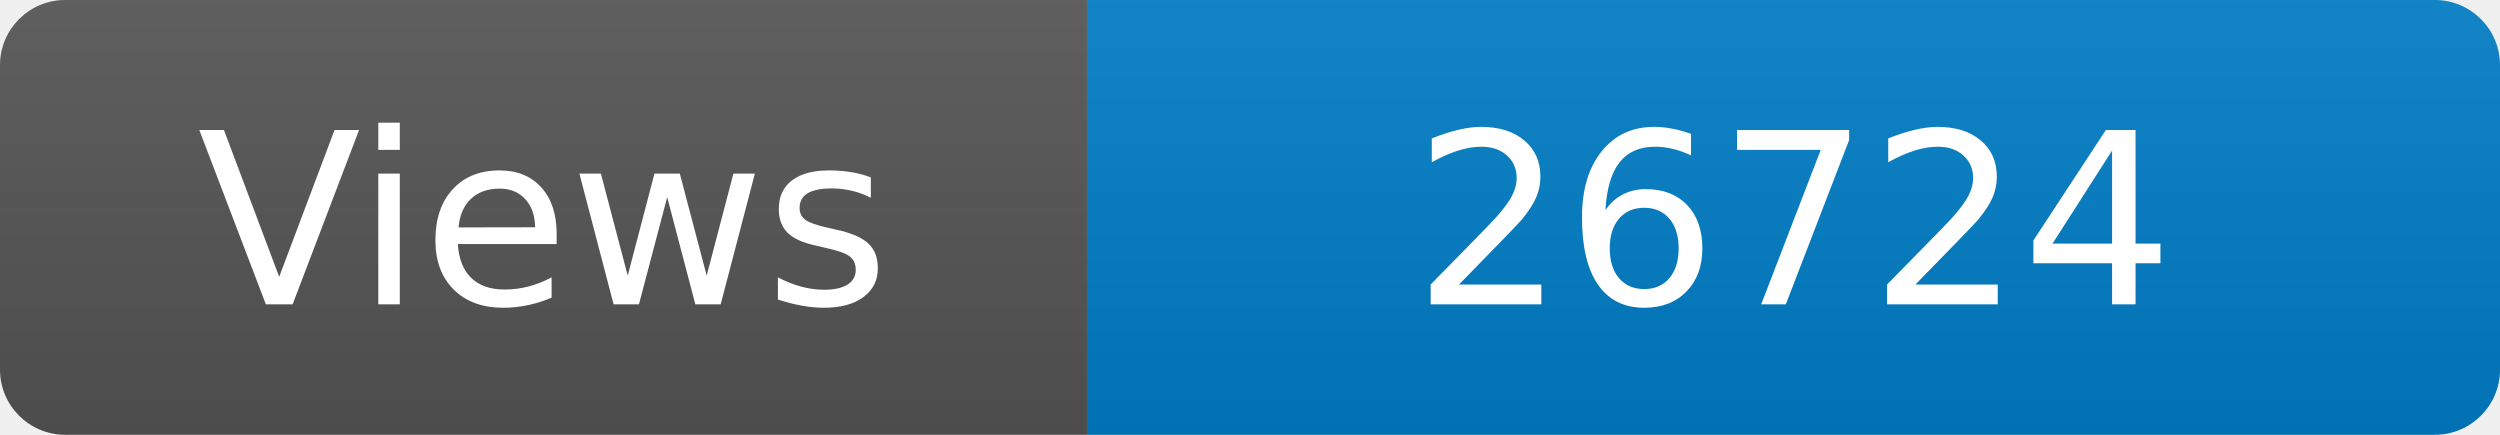
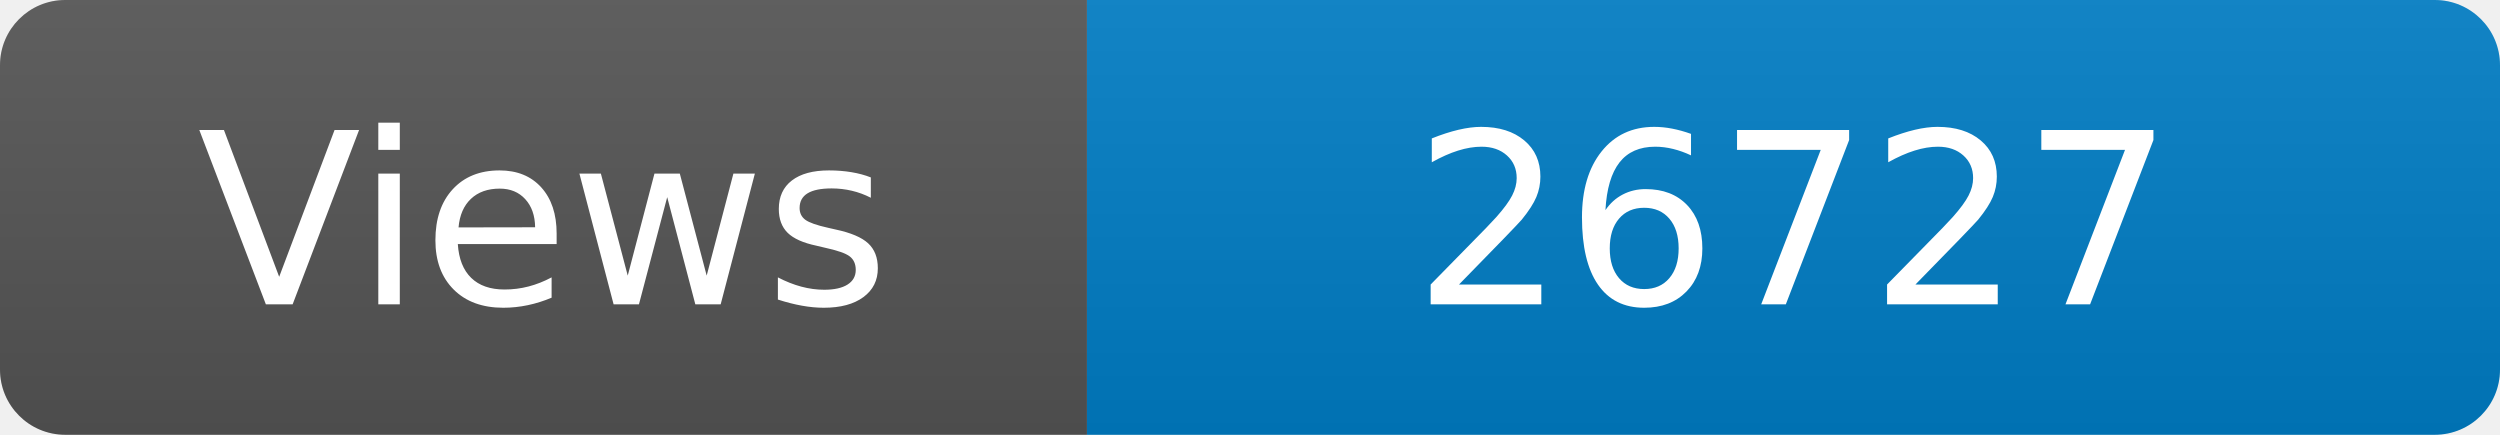
<svg xmlns="http://www.w3.org/2000/svg" width="115" height="20" role="img" aria-label="Maintained?: yes">
  <linearGradient id="s" x2="0" y2="100%">
    <stop offset="0" stop-color="#bbb" stop-opacity=".1" />
    <stop offset="1" stop-opacity=".1" />
  </linearGradient>
  <clipPath id="r">
    <rect width="115" height="20" rx="3" fill="#fff" />
  </clipPath>
  <g clip-path="url(#r)">
    <rect width="50" height="20" fill="#555" />
    <rect x="50" width="160" height="20" fill="#007ec6" />
    <rect width="115" height="20" fill="url(#s)" />
  </g>
  <g fill="#fff" text-anchor="middle" font-family="Verdana,Geneva,DejaVu Sans,sans-serif" font-size="110">
    <text x="250" y="140" transform="scale(.1)" fill="#fff">Views</text>
-     <text x="825" y="140" transform="scale(.1)" fill="#fff">26724</text>
+     <text x="825" y="140" transform="scale(.1)" fill="#fff">26727</text>
  </g>
</svg>
